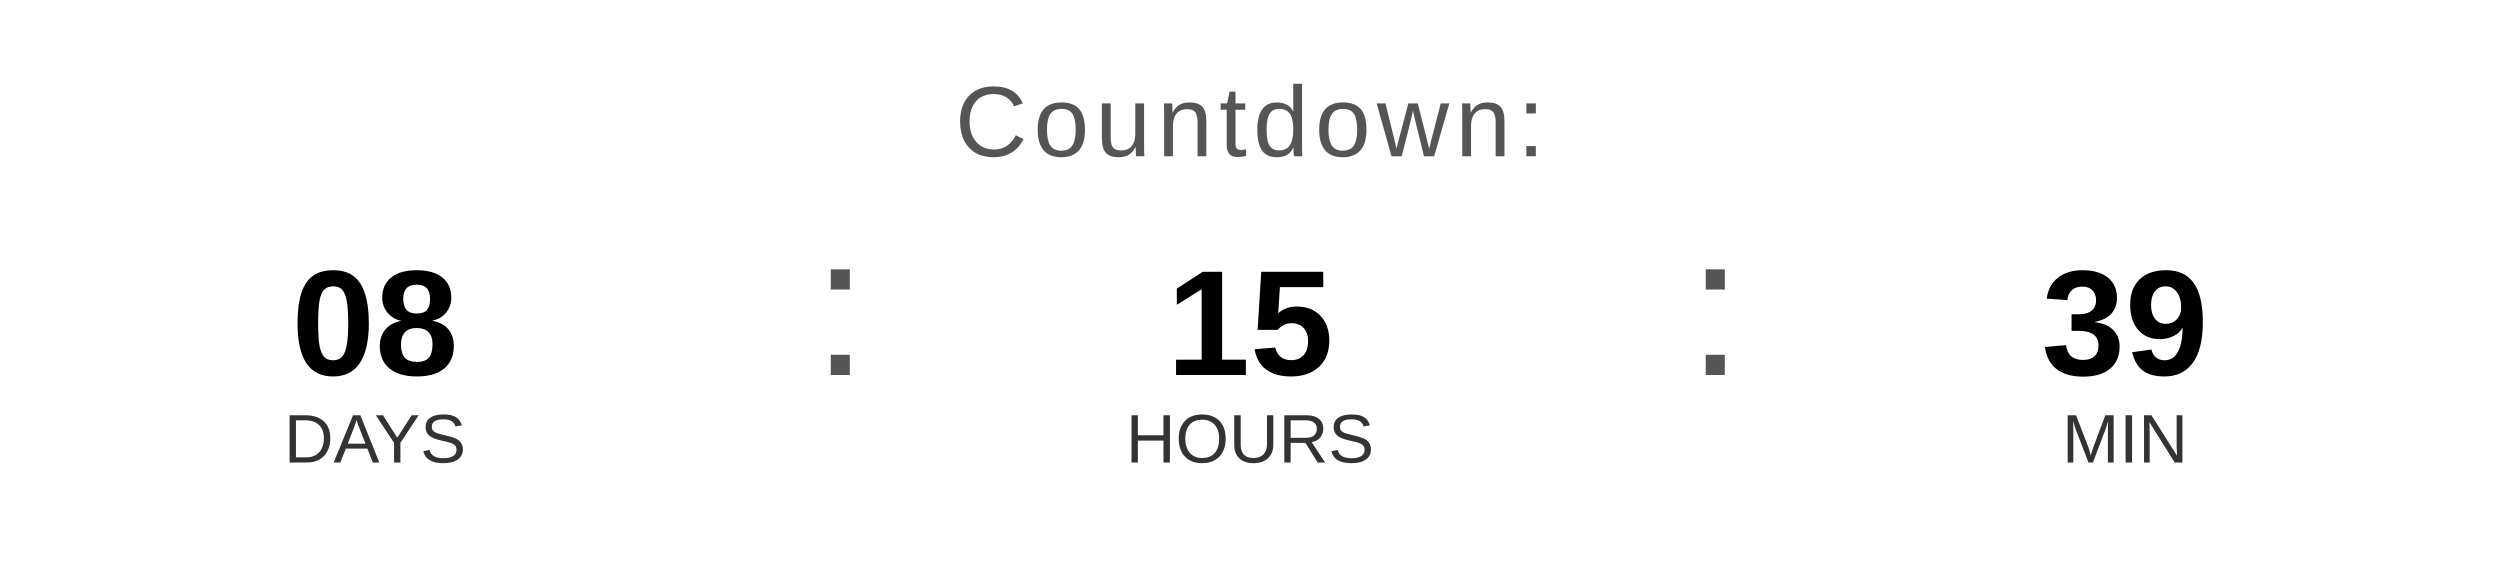
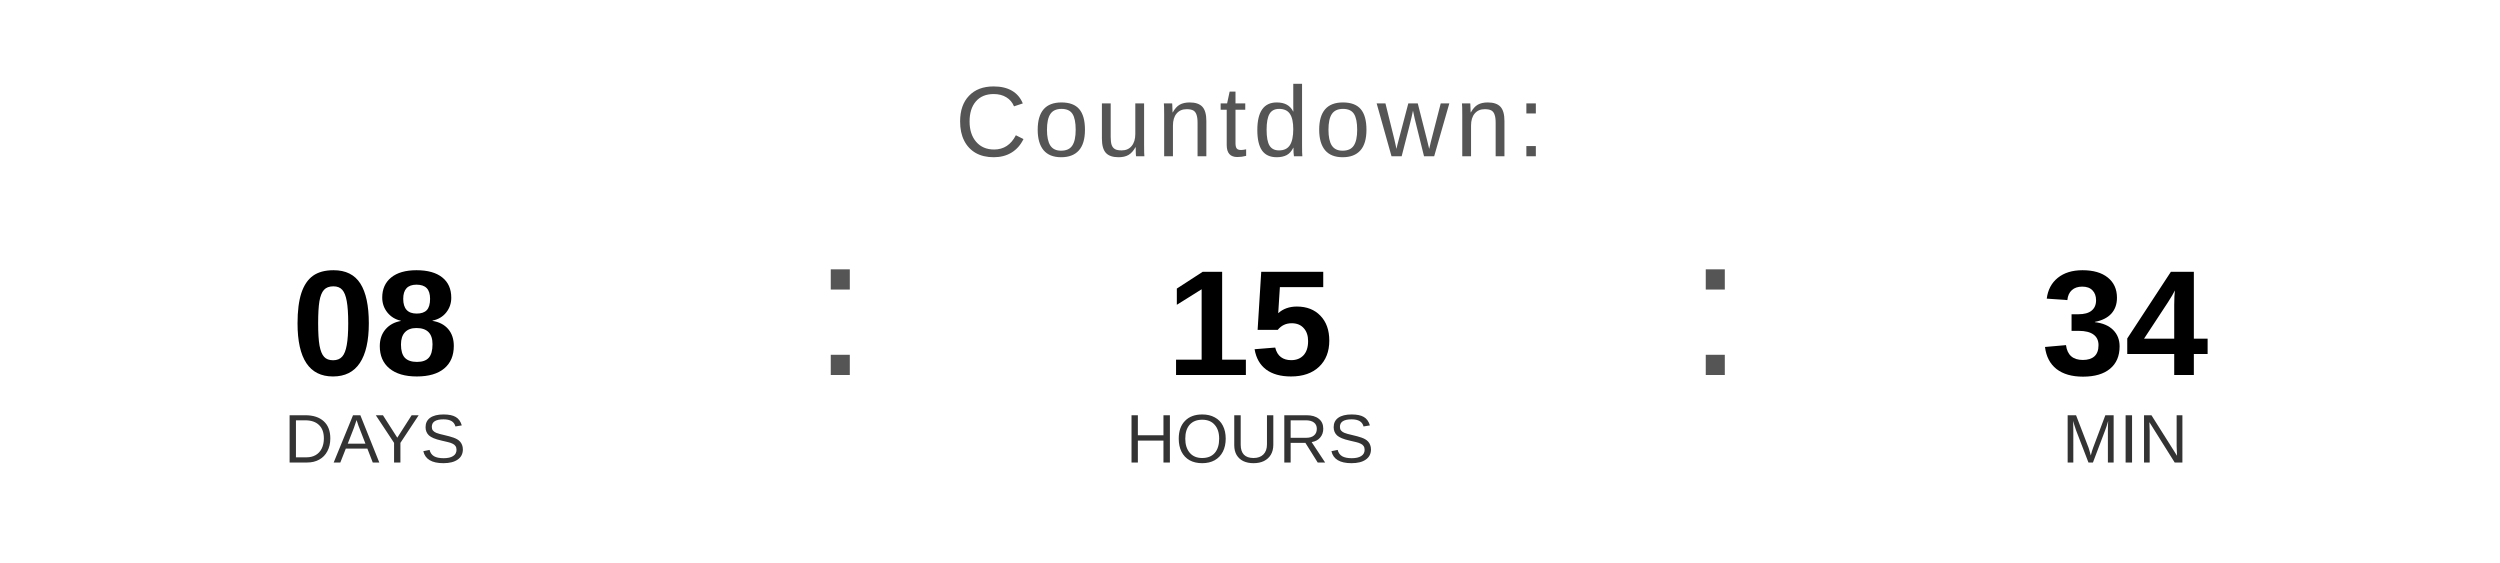
<svg xmlns="http://www.w3.org/2000/svg" width="400" height="90" viewBox="0 0 400 90">
  <text x="200" y="25" font-family="Arial, Helvetica, sans-serif" font-size="16" fill="#555555" text-anchor="middle" letter-spacing="1">
    Countdown:
  </text>
  <text x="60" y="60" font-family="Arial, Helvetica, sans-serif" font-size="24" font-weight="bold" fill="#000000" text-anchor="middle">08</text>
  <text x="60" y="74" font-family="Arial, Helvetica, sans-serif" font-size="11" fill="#333333" text-anchor="middle">DAYS</text>
  <text x="130" y="60" font-family="Arial, sans-serif" font-size="32" fill="#555555">:</text>
  <text x="200" y="60" font-family="Arial, Helvetica, sans-serif" font-size="24" font-weight="bold" fill="#000000" text-anchor="middle">15</text>
  <text x="200" y="74" font-family="Arial, Helvetica, sans-serif" font-size="11" fill="#333333" text-anchor="middle">HOURS</text>
  <text x="270" y="60" font-family="Arial, sans-serif" font-size="32" fill="#555555">:</text>
-   <text x="340" y="60" font-family="Arial, Helvetica, sans-serif" font-size="24" font-weight="bold" fill="#000000" text-anchor="middle">39</text>
+   <text x="340" y="60" font-family="Arial, Helvetica, sans-serif" font-size="24" font-weight="bold" fill="#000000" text-anchor="middle">34</text>
  <text x="340" y="74" font-family="Arial, Helvetica, sans-serif" font-size="11" fill="#333333" text-anchor="middle">MIN</text>
</svg>
